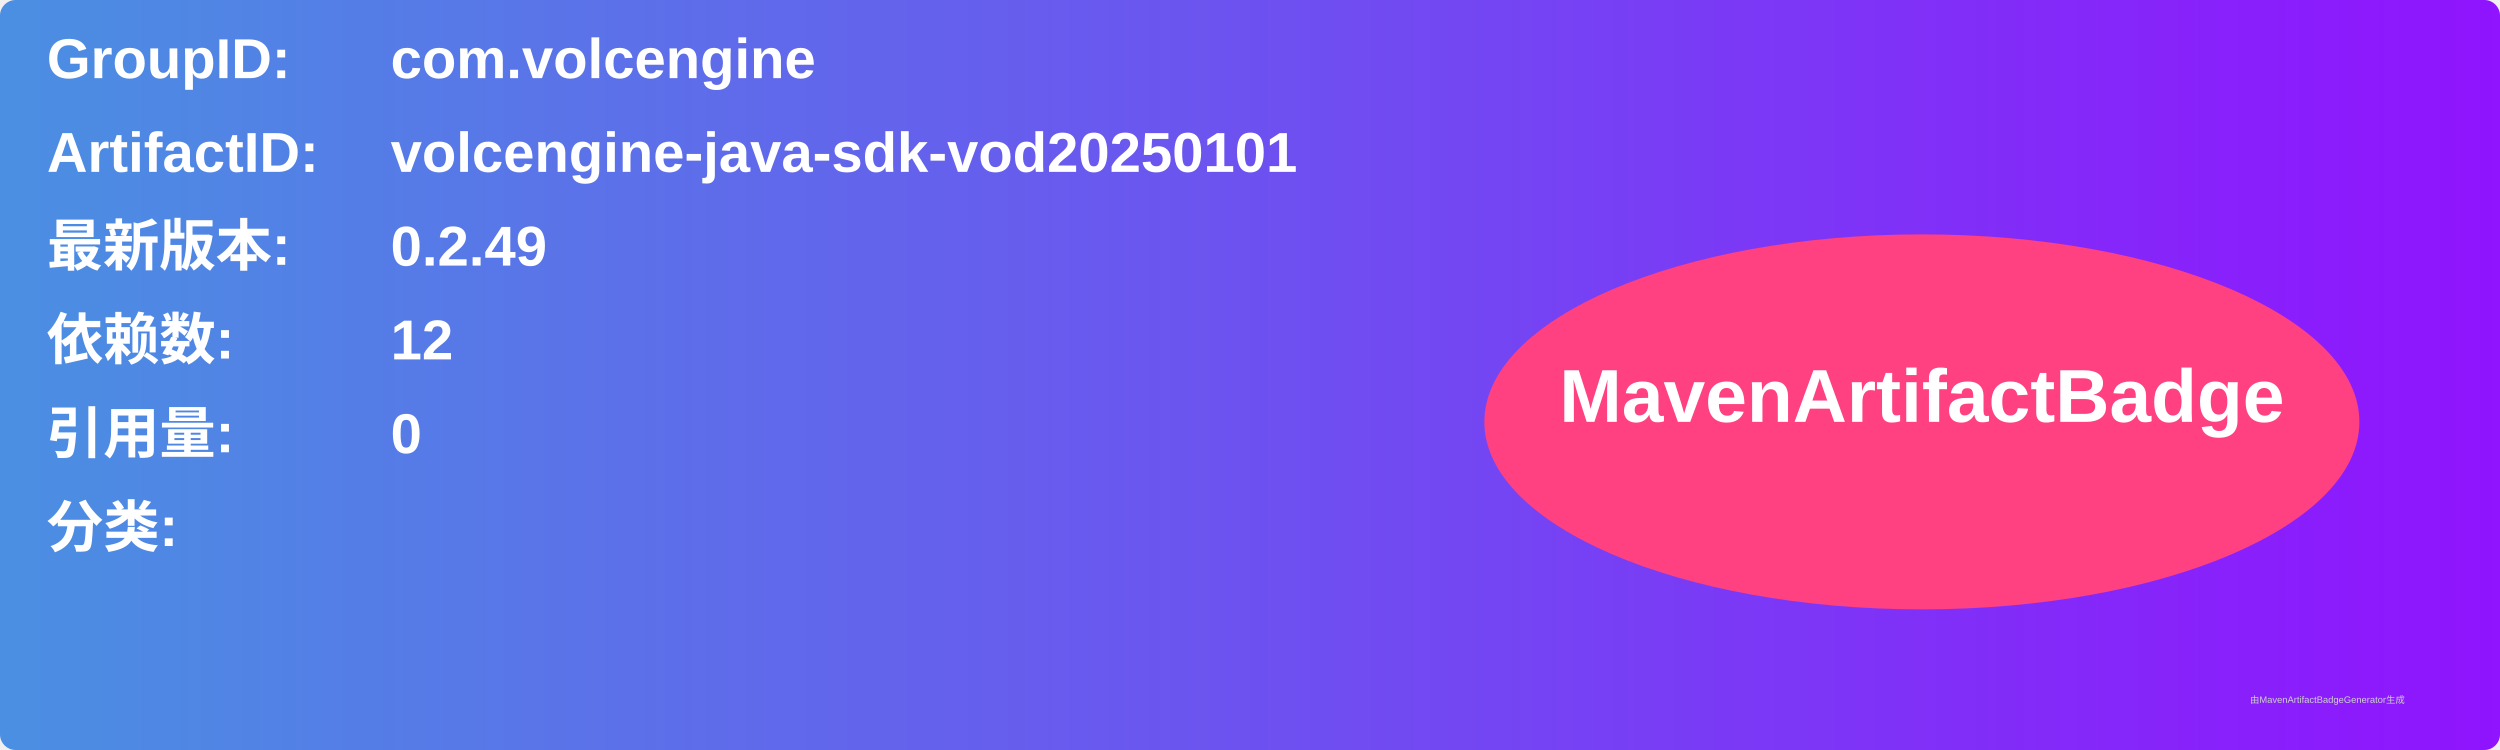
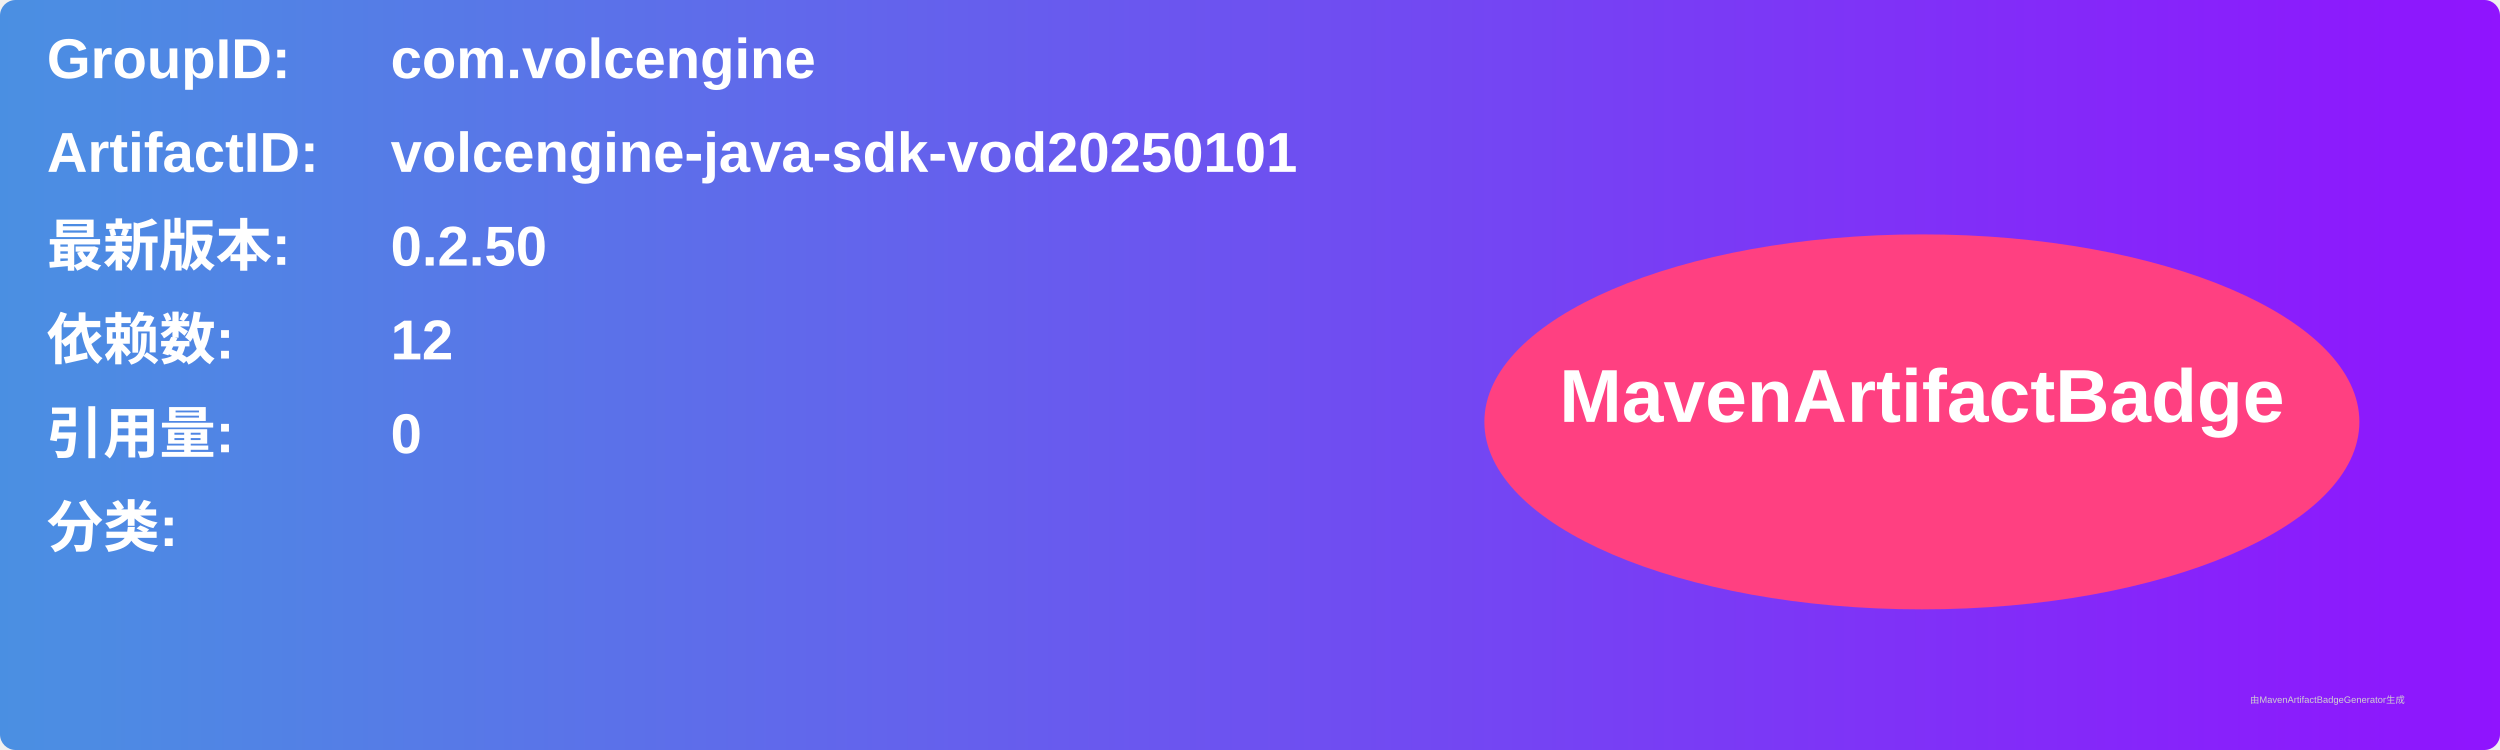
<svg xmlns="http://www.w3.org/2000/svg" width="800" height="240" viewBox="0 0 800 240">
  <linearGradient id="grad" x1="0%" y1="0%" x2="100%" y2="0%">
    <stop offset="0%" stop-color="#4a90e2" />
    <stop offset="100%" stop-color="#9013fe" />
  </linearGradient>
  <rect width="100%" height="100%" rx="5" ry="5" fill="url(#grad)" />
  <g transform="translate(15, 15)">
    <text x="0" y="10" font-family="Arial" font-size="18" fill="white" font-weight="bold" width="260">GroupID:</text>
    <text x="110" y="10" font-family="Arial" font-size="18" fill="white" font-weight="bold" width="460">com.volcengine</text>
    <text x="0" y="40" font-family="Arial" font-size="18" fill="white" font-weight="bold" width="260">ArtifactID:</text>
    <text x="110" y="40" font-family="Arial" font-size="18" fill="white" font-weight="bold" width="460">volcengine-java-sdk-vod20250101</text>
    <text x="0" y="70" font-family="Arial" font-size="18" fill="white" font-weight="bold">最新版本:</text>
    <text x="110" y="70" font-family="Arial" font-size="18" fill="white" font-weight="bold">
-       <tspan font-weight="bold">0.2.49</tspan>
+       <tspan font-weight="bold">0.2.50</tspan>
    </text>
    <text x="0" y="100" font-family="Arial" font-size="18" fill="white" font-weight="bold">依赖数: </text>
    <text x="110" y="100" font-family="Arial" font-size="18" fill="white">
      <tspan font-weight="bold">12</tspan>
    </text>
    <text x="0" y="130" font-family="Arial" font-size="18" fill="white" font-weight="bold">引用量: </text>
    <text x="110" y="130" font-family="Arial" font-size="18" fill="white">
      <tspan font-weight="bold">0</tspan>
    </text>
    <text x="0" y="160" font-family="Arial" font-size="18" fill="white" font-weight="bold">分类:</text>
    <text x="10" y="190" font-family="Arial" font-size="10" fill="white">
      <tspan font-weight="bold" />
    </text>
    <ellipse cx="600" cy="120" rx="140" ry="60" fill="#ff4081" />
    <text x="600" y="120" text-anchor="middle" font-family="Arial" font-size="24" fill="white" font-weight="bold">MavenArtifactBadge</text>
  </g>
  <text x="720" y="225" font-family="Arial" font-size="3" fill="#d0d0d0">由MavenArtifactBadgeGenerator生成</text>
</svg>
